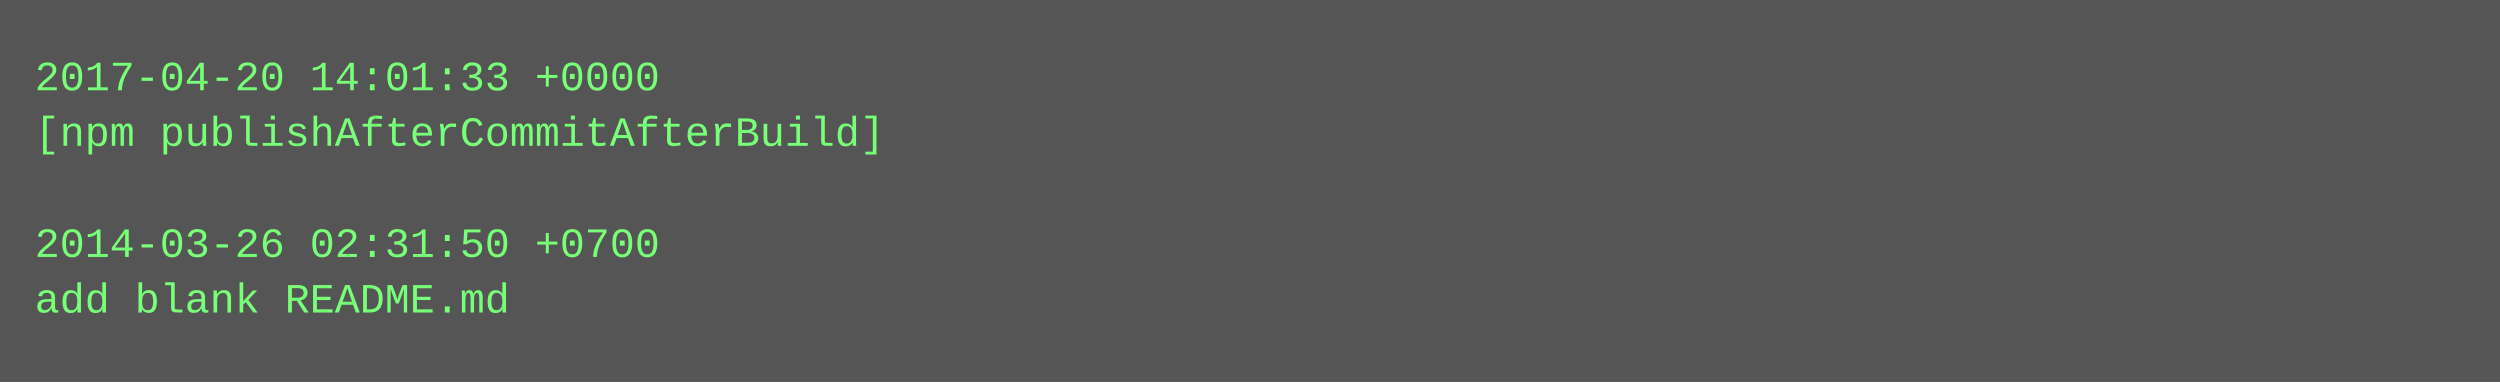
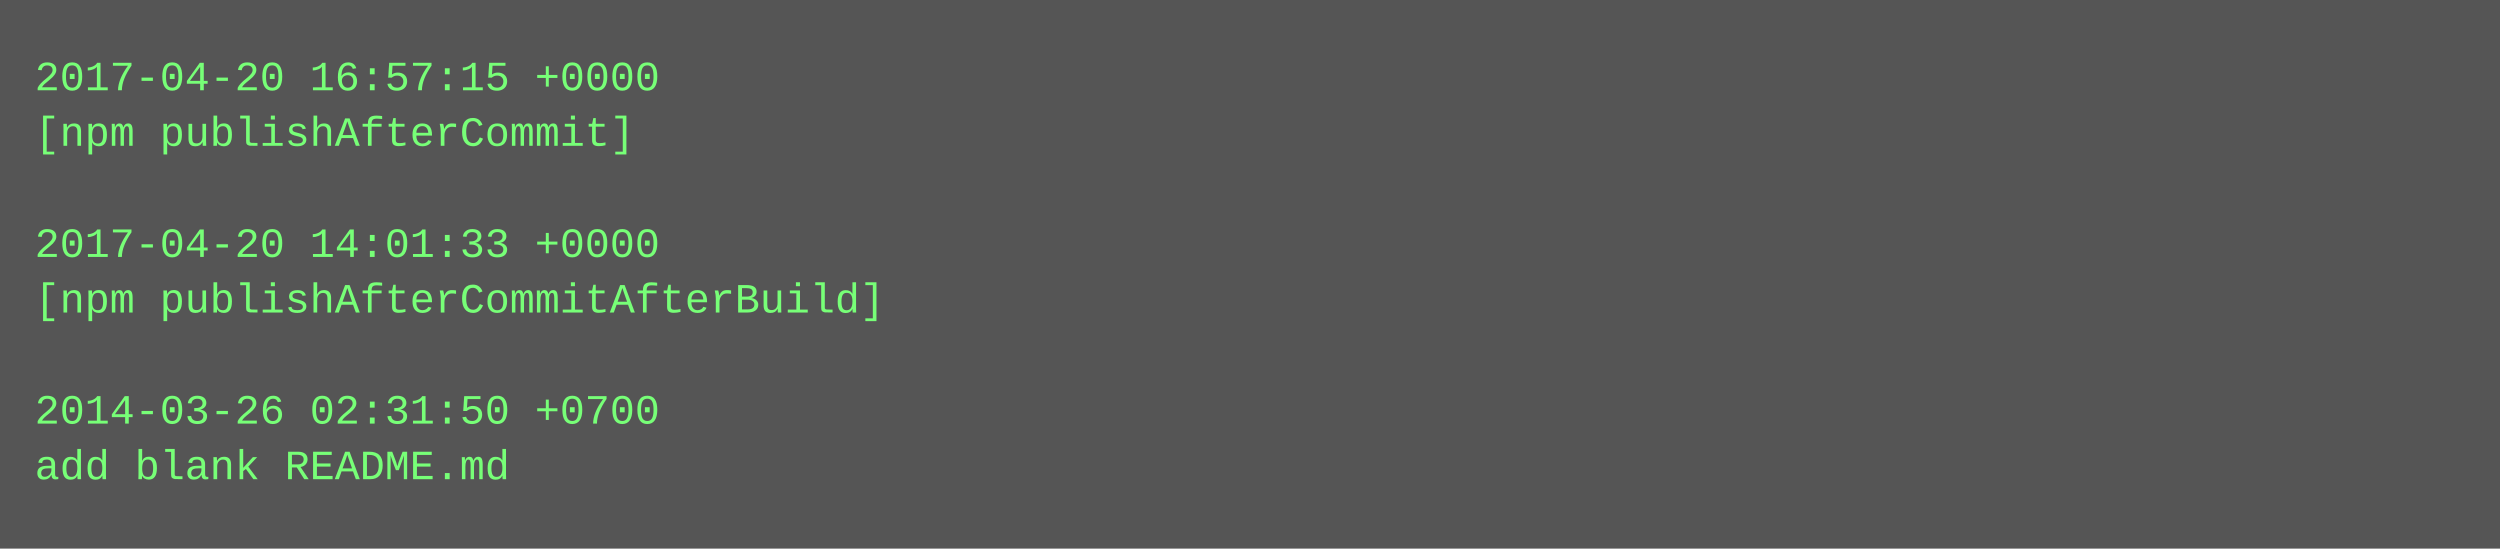
- <svg xmlns="http://www.w3.org/2000/svg" height="110" width="720">
-   <rect height="110" fill="#555" width="720" />
+ <svg xmlns="http://www.w3.org/2000/svg" height="158" width="720">
+   <rect height="158" fill="#555" width="720" />
  <text fill="#7f7" font-family="Courier New" font-size="12" xml:space="preserve">
-     <tspan x="10" y="26">2017-04-20 14:01:33 +0000</tspan>
-     <tspan x="10" y="42">[npm publishAfterCommitAfterBuild]</tspan>
+     <tspan x="10" y="26">2017-04-20 16:57:15 +0000</tspan>
+     <tspan x="10" y="42">[npm publishAfterCommit]</tspan>
    <tspan x="10" y="58" />
-     <tspan x="10" y="74">2014-03-26 02:31:50 +0700</tspan>
-     <tspan x="10" y="90">add blank README.md</tspan>
+     <tspan x="10" y="74">2017-04-20 14:01:33 +0000</tspan>
+     <tspan x="10" y="90">[npm publishAfterCommitAfterBuild]</tspan>
+     <tspan x="10" y="106" />
+     <tspan x="10" y="122">2014-03-26 02:31:50 +0700</tspan>
+     <tspan x="10" y="138">add blank README.md</tspan>
  </text>
</svg>
